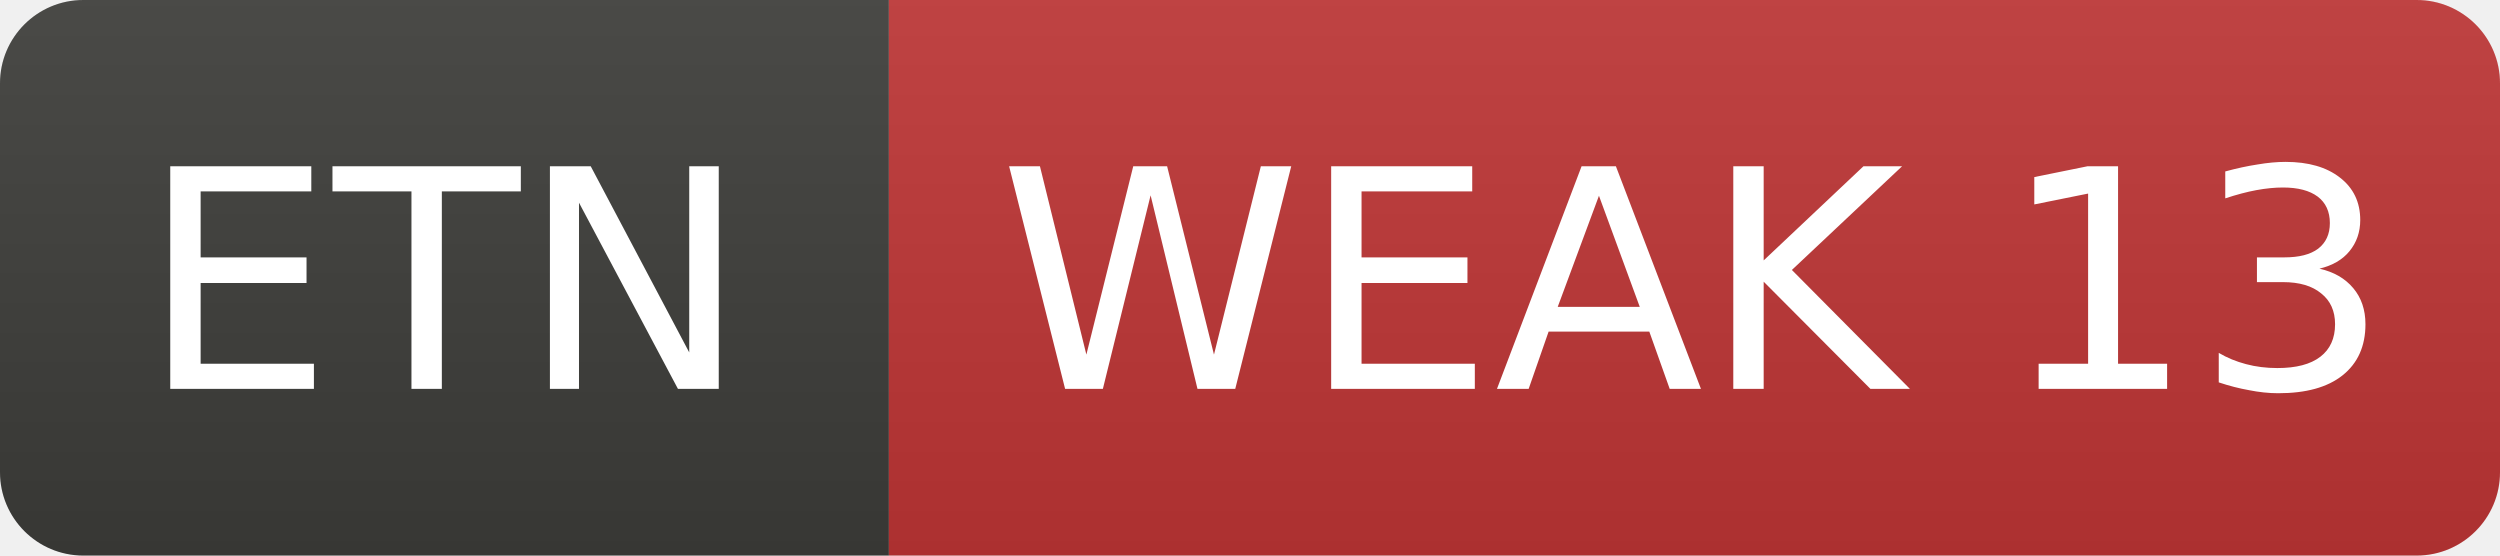
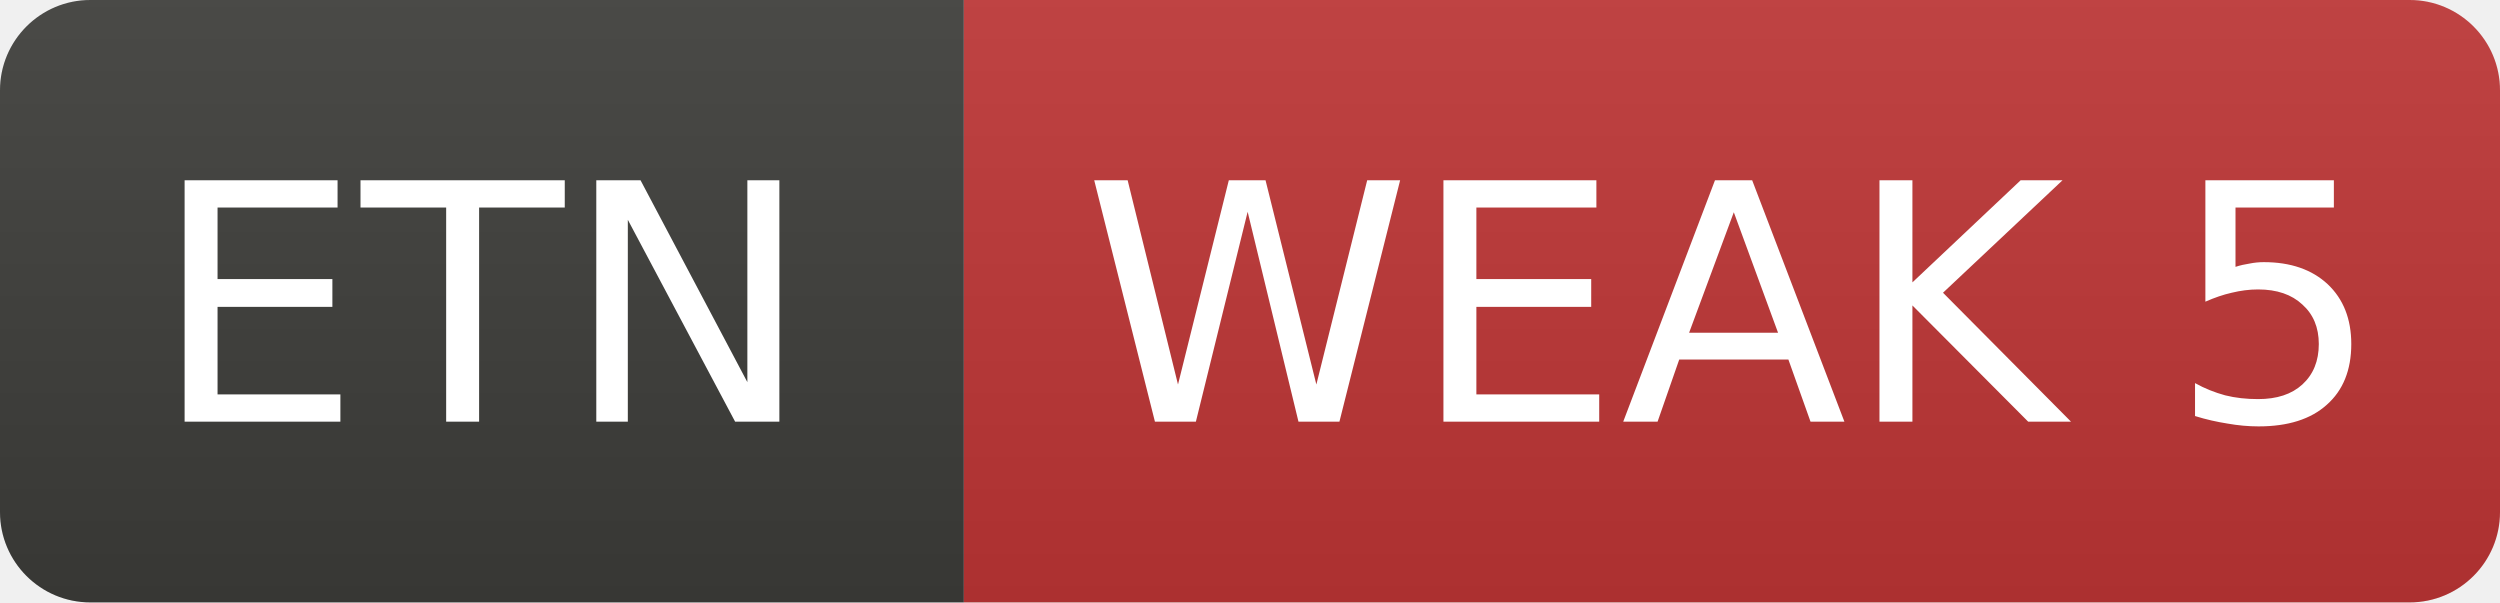
- <svg xmlns="http://www.w3.org/2000/svg" width="90" height="20" role="img" aria-label="ETN: WEAK 13">
+ <svg xmlns="http://www.w3.org/2000/svg" width="83" height="20" role="img" aria-label="ETN: WEAK 5">
  <linearGradient id="s" x2="0" y2="100%">
    <stop offset="0" stop-color="#bbb" stop-opacity=".1" />
    <stop offset="1" stop-opacity=".1" />
  </linearGradient>
  <clipPath id="r">
-     <rect width="90" height="20" rx="3" fill="#fff" />
+     <rect width="83" height="20" rx="3" fill="#fff" />
  </clipPath>
  <g clip-path="url(#r)">
    <rect width="32" height="20" fill="#3d3d3a" />
-     <rect x="32" width="58" height="20" fill="#c03636" />
-     <rect width="90" height="20" fill="url(#s)" />
+     <rect x="32" width="51" height="20" fill="#c03636" />
+     <rect width="83" height="20" fill="url(#s)" />
  </g>
  <g fill="#fff" text-anchor="middle" font-family="Verdana,Geneva,DejaVu Sans,sans-serif" font-size="11">
    <text x="16.0" y="14">ETN</text>
-     <text x="61.0" y="14">WEAK 13</text>
+     <text x="57.5" y="14">WEAK 5</text>
  </g>
</svg>
